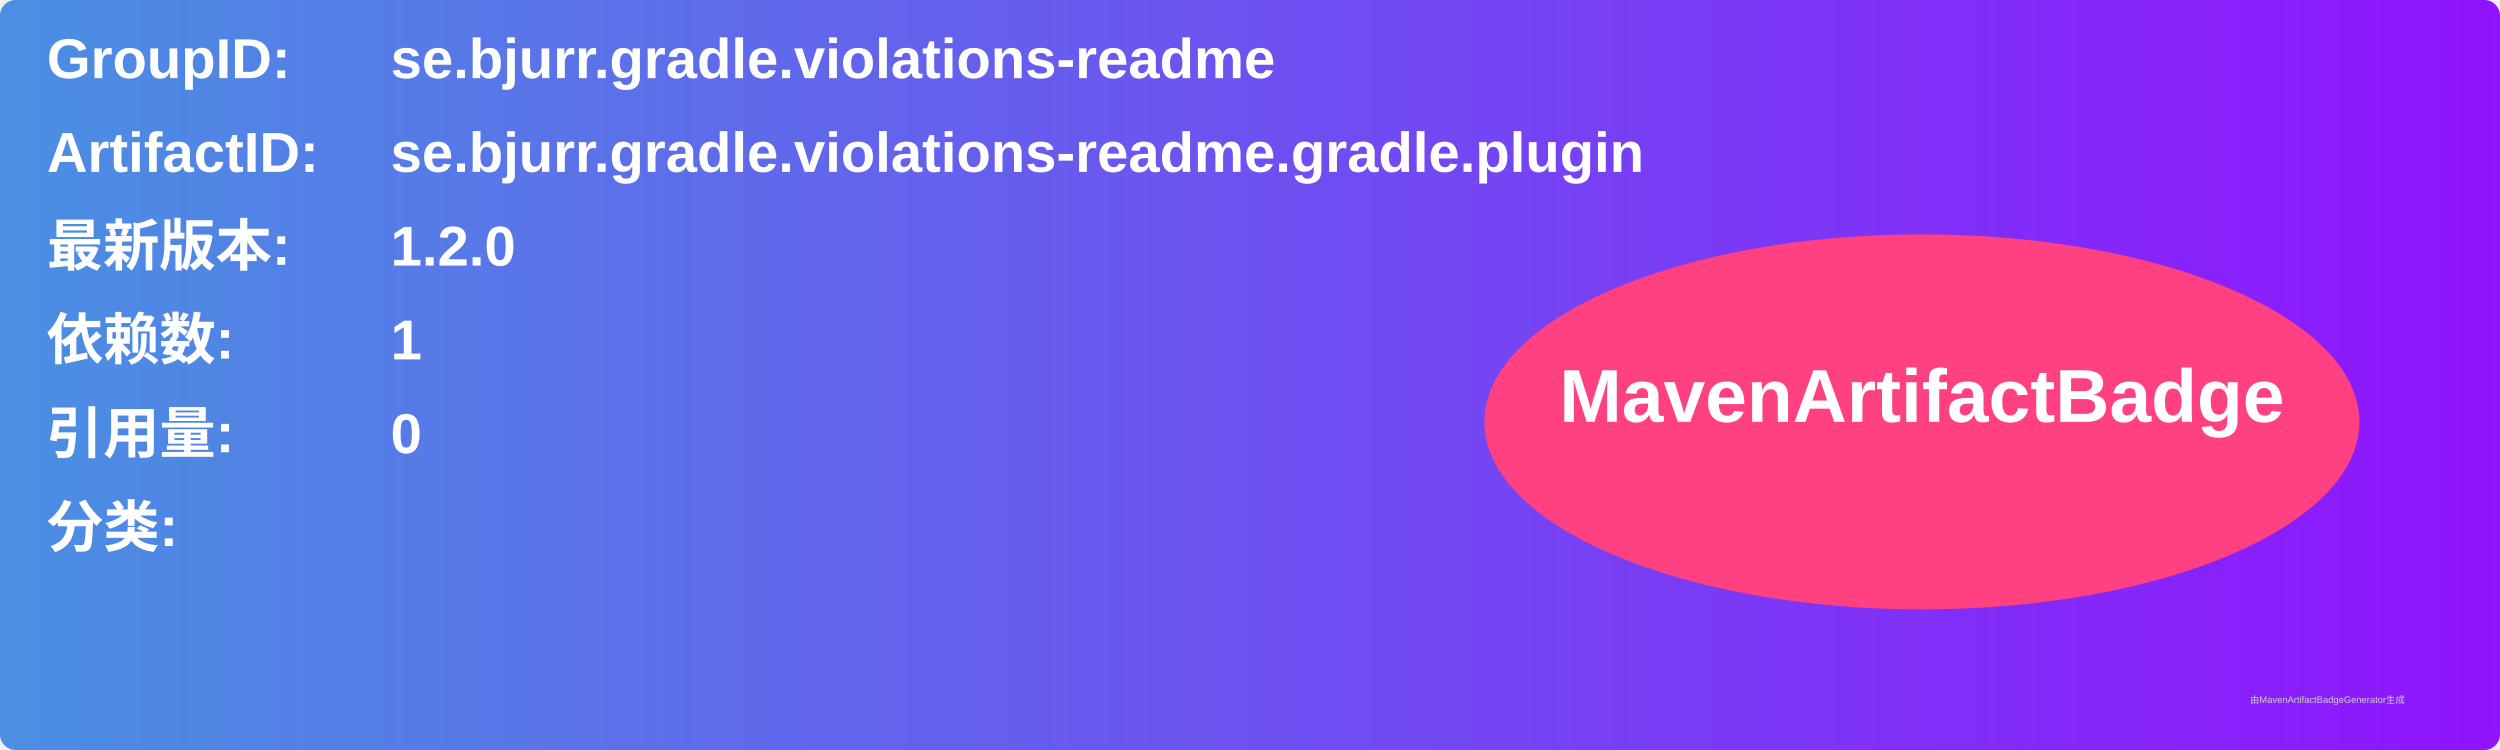
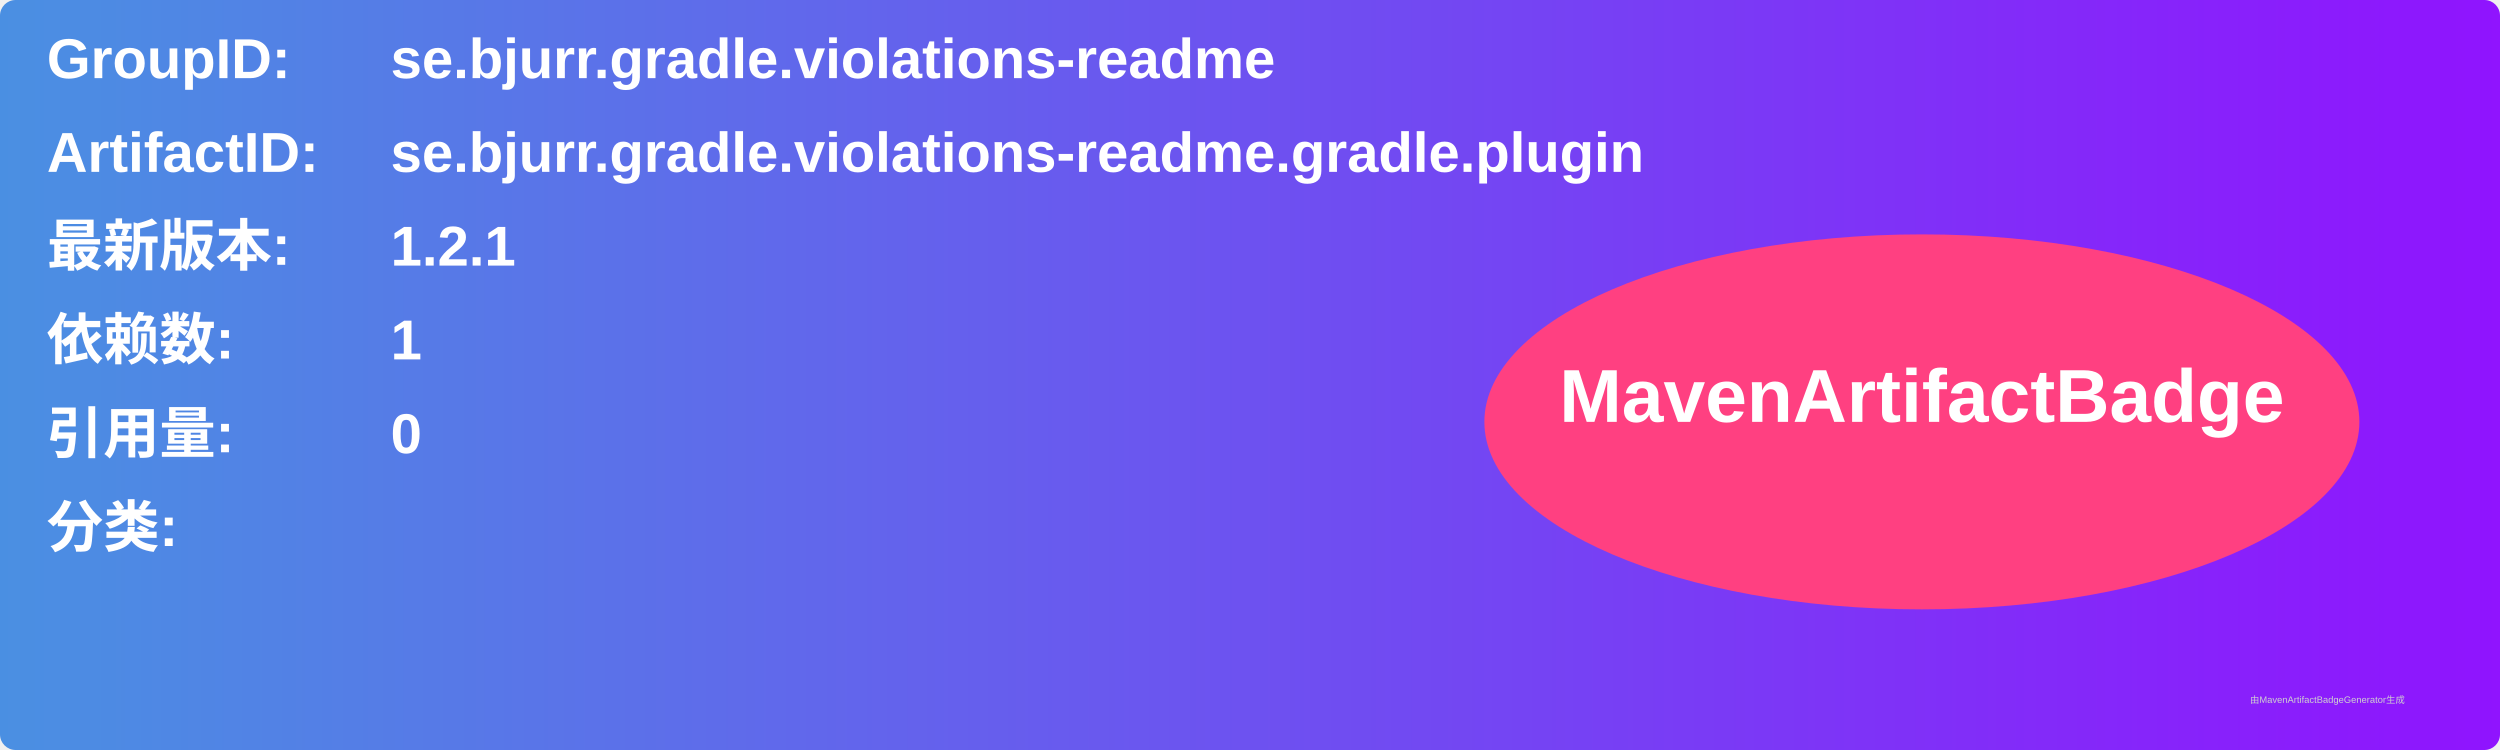
<svg xmlns="http://www.w3.org/2000/svg" width="800" height="240" viewBox="0 0 800 240">
  <linearGradient id="grad" x1="0%" y1="0%" x2="100%" y2="0%">
    <stop offset="0%" stop-color="#4a90e2" />
    <stop offset="100%" stop-color="#9013fe" />
  </linearGradient>
  <rect width="100%" height="100%" rx="5" ry="5" fill="url(#grad)" />
  <g transform="translate(15, 15)">
    <text x="0" y="10" font-family="Arial" font-size="18" fill="white" font-weight="bold" width="260">GroupID:</text>
    <text x="110" y="10" font-family="Arial" font-size="18" fill="white" font-weight="bold" width="460">se.bjurr.gradle.violations-readme</text>
    <text x="0" y="40" font-family="Arial" font-size="18" fill="white" font-weight="bold" width="260">ArtifactID:</text>
    <text x="110" y="40" font-family="Arial" font-size="18" fill="white" font-weight="bold" width="460">se.bjurr.gradle.violations-readme.gradle.plugin</text>
    <text x="0" y="70" font-family="Arial" font-size="18" fill="white" font-weight="bold">最新版本:</text>
    <text x="110" y="70" font-family="Arial" font-size="18" fill="white" font-weight="bold">
-       <tspan font-weight="bold">1.2.0</tspan>
+       <tspan font-weight="bold">1.2.1</tspan>
    </text>
    <text x="0" y="100" font-family="Arial" font-size="18" fill="white" font-weight="bold">依赖数: </text>
    <text x="110" y="100" font-family="Arial" font-size="18" fill="white">
      <tspan font-weight="bold">1</tspan>
    </text>
    <text x="0" y="130" font-family="Arial" font-size="18" fill="white" font-weight="bold">引用量: </text>
    <text x="110" y="130" font-family="Arial" font-size="18" fill="white">
      <tspan font-weight="bold">0</tspan>
    </text>
    <text x="0" y="160" font-family="Arial" font-size="18" fill="white" font-weight="bold">分类:</text>
    <text x="10" y="190" font-family="Arial" font-size="10" fill="white">
      <tspan font-weight="bold" />
    </text>
    <ellipse cx="600" cy="120" rx="140" ry="60" fill="#ff4081" />
    <text x="600" y="120" text-anchor="middle" font-family="Arial" font-size="24" fill="white" font-weight="bold">MavenArtifactBadge</text>
  </g>
  <text x="720" y="225" font-family="Arial" font-size="3" fill="#d0d0d0">由MavenArtifactBadgeGenerator生成</text>
</svg>
